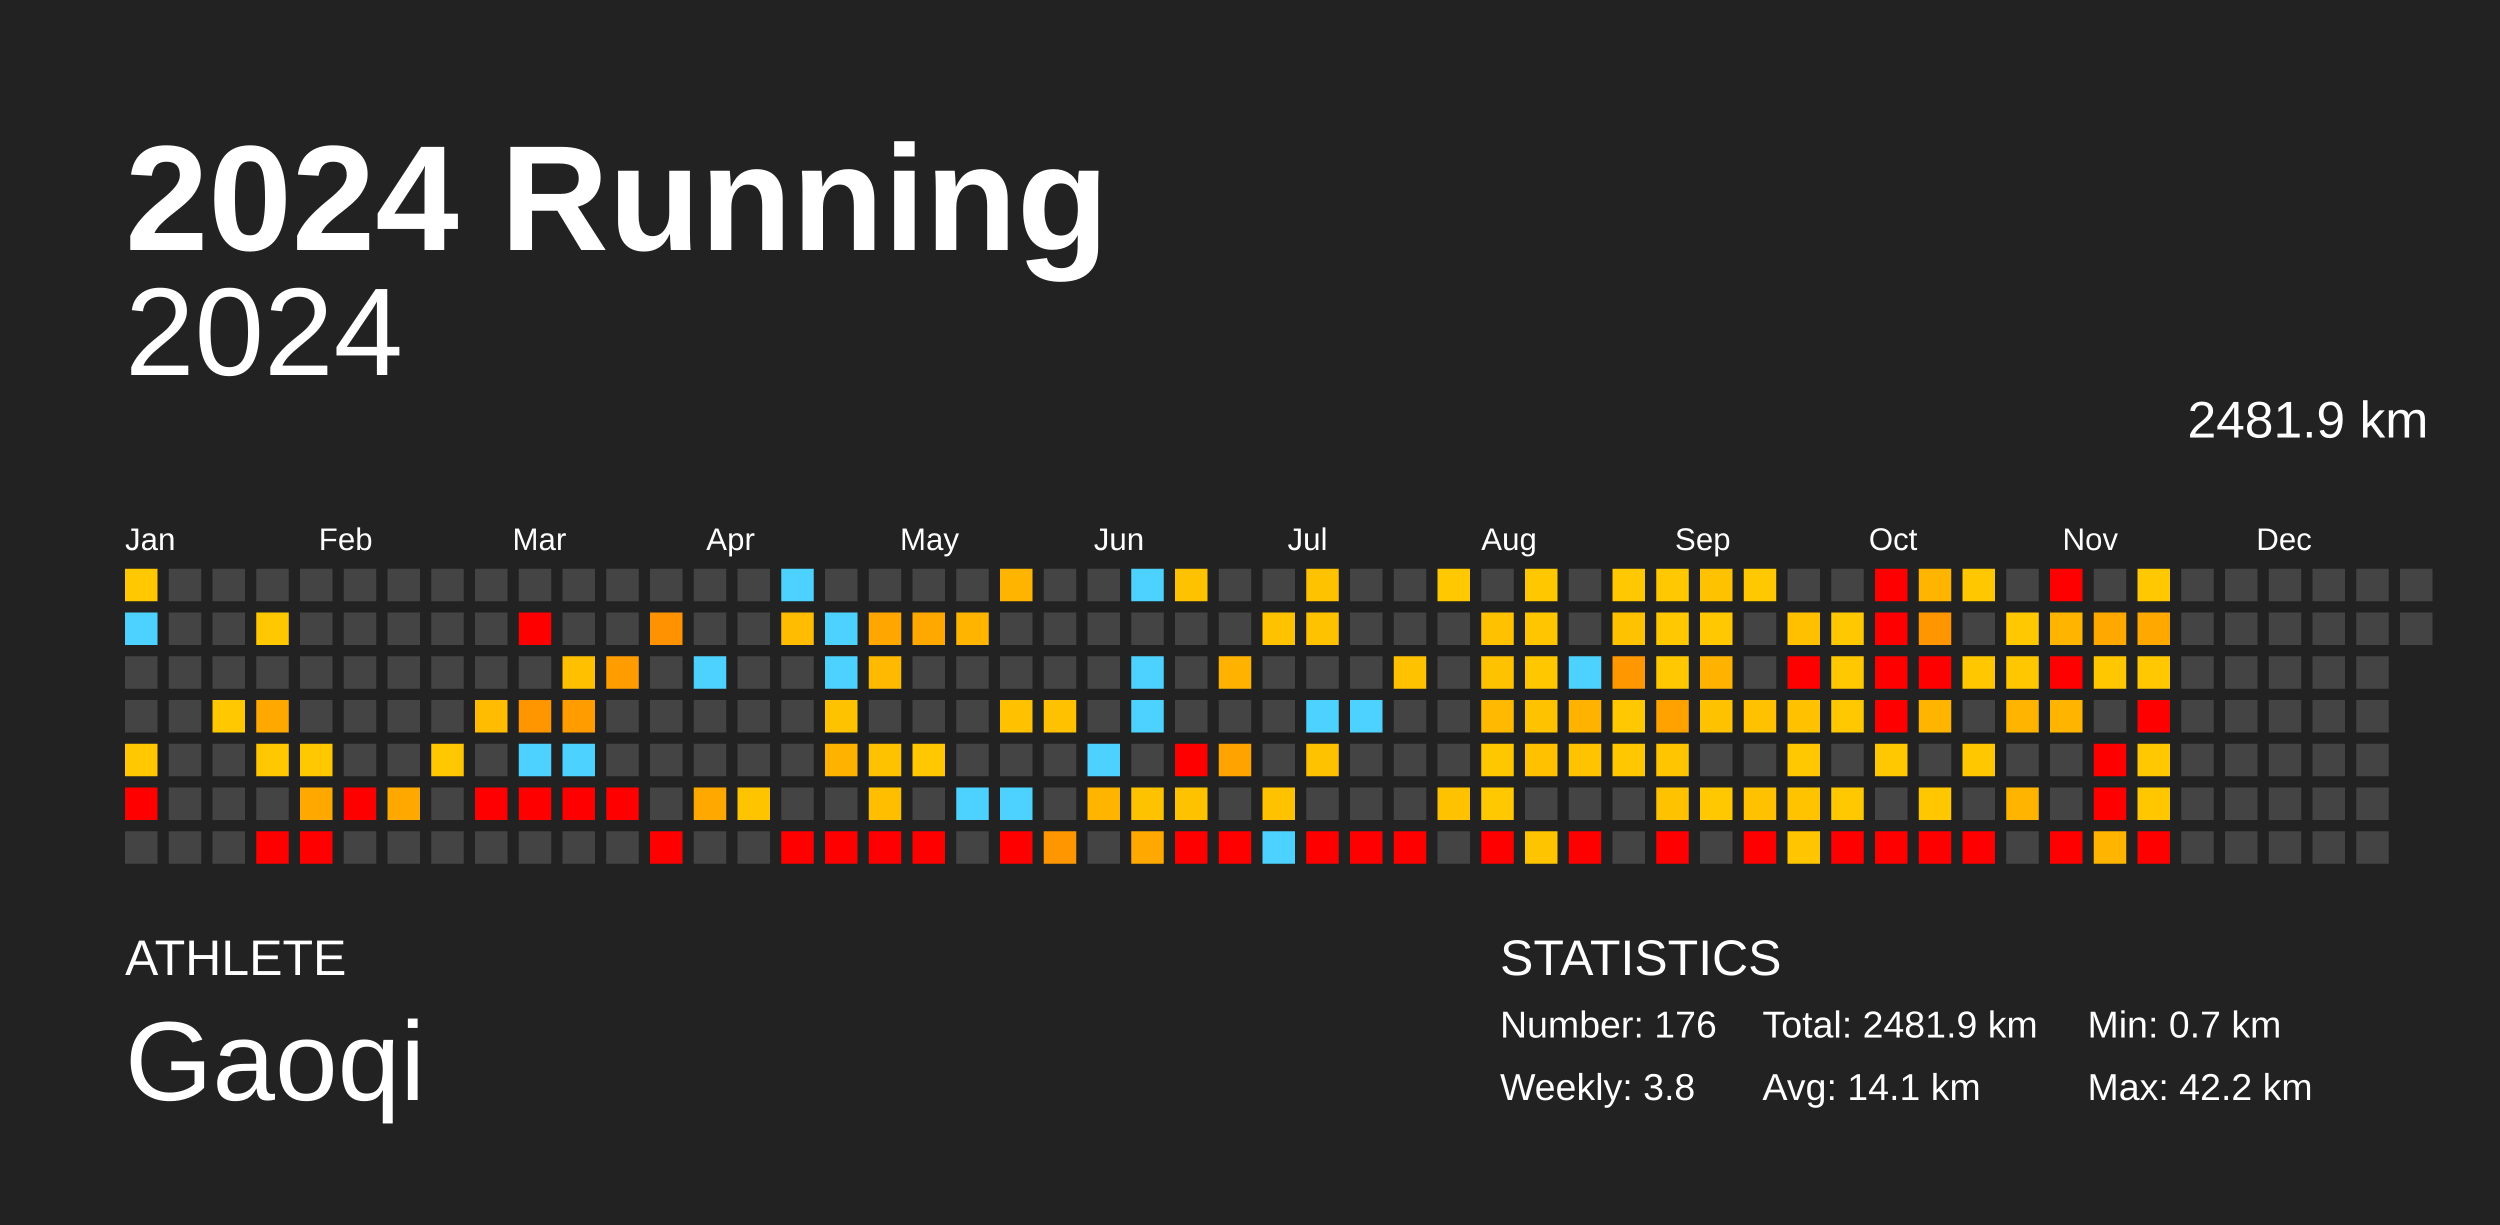
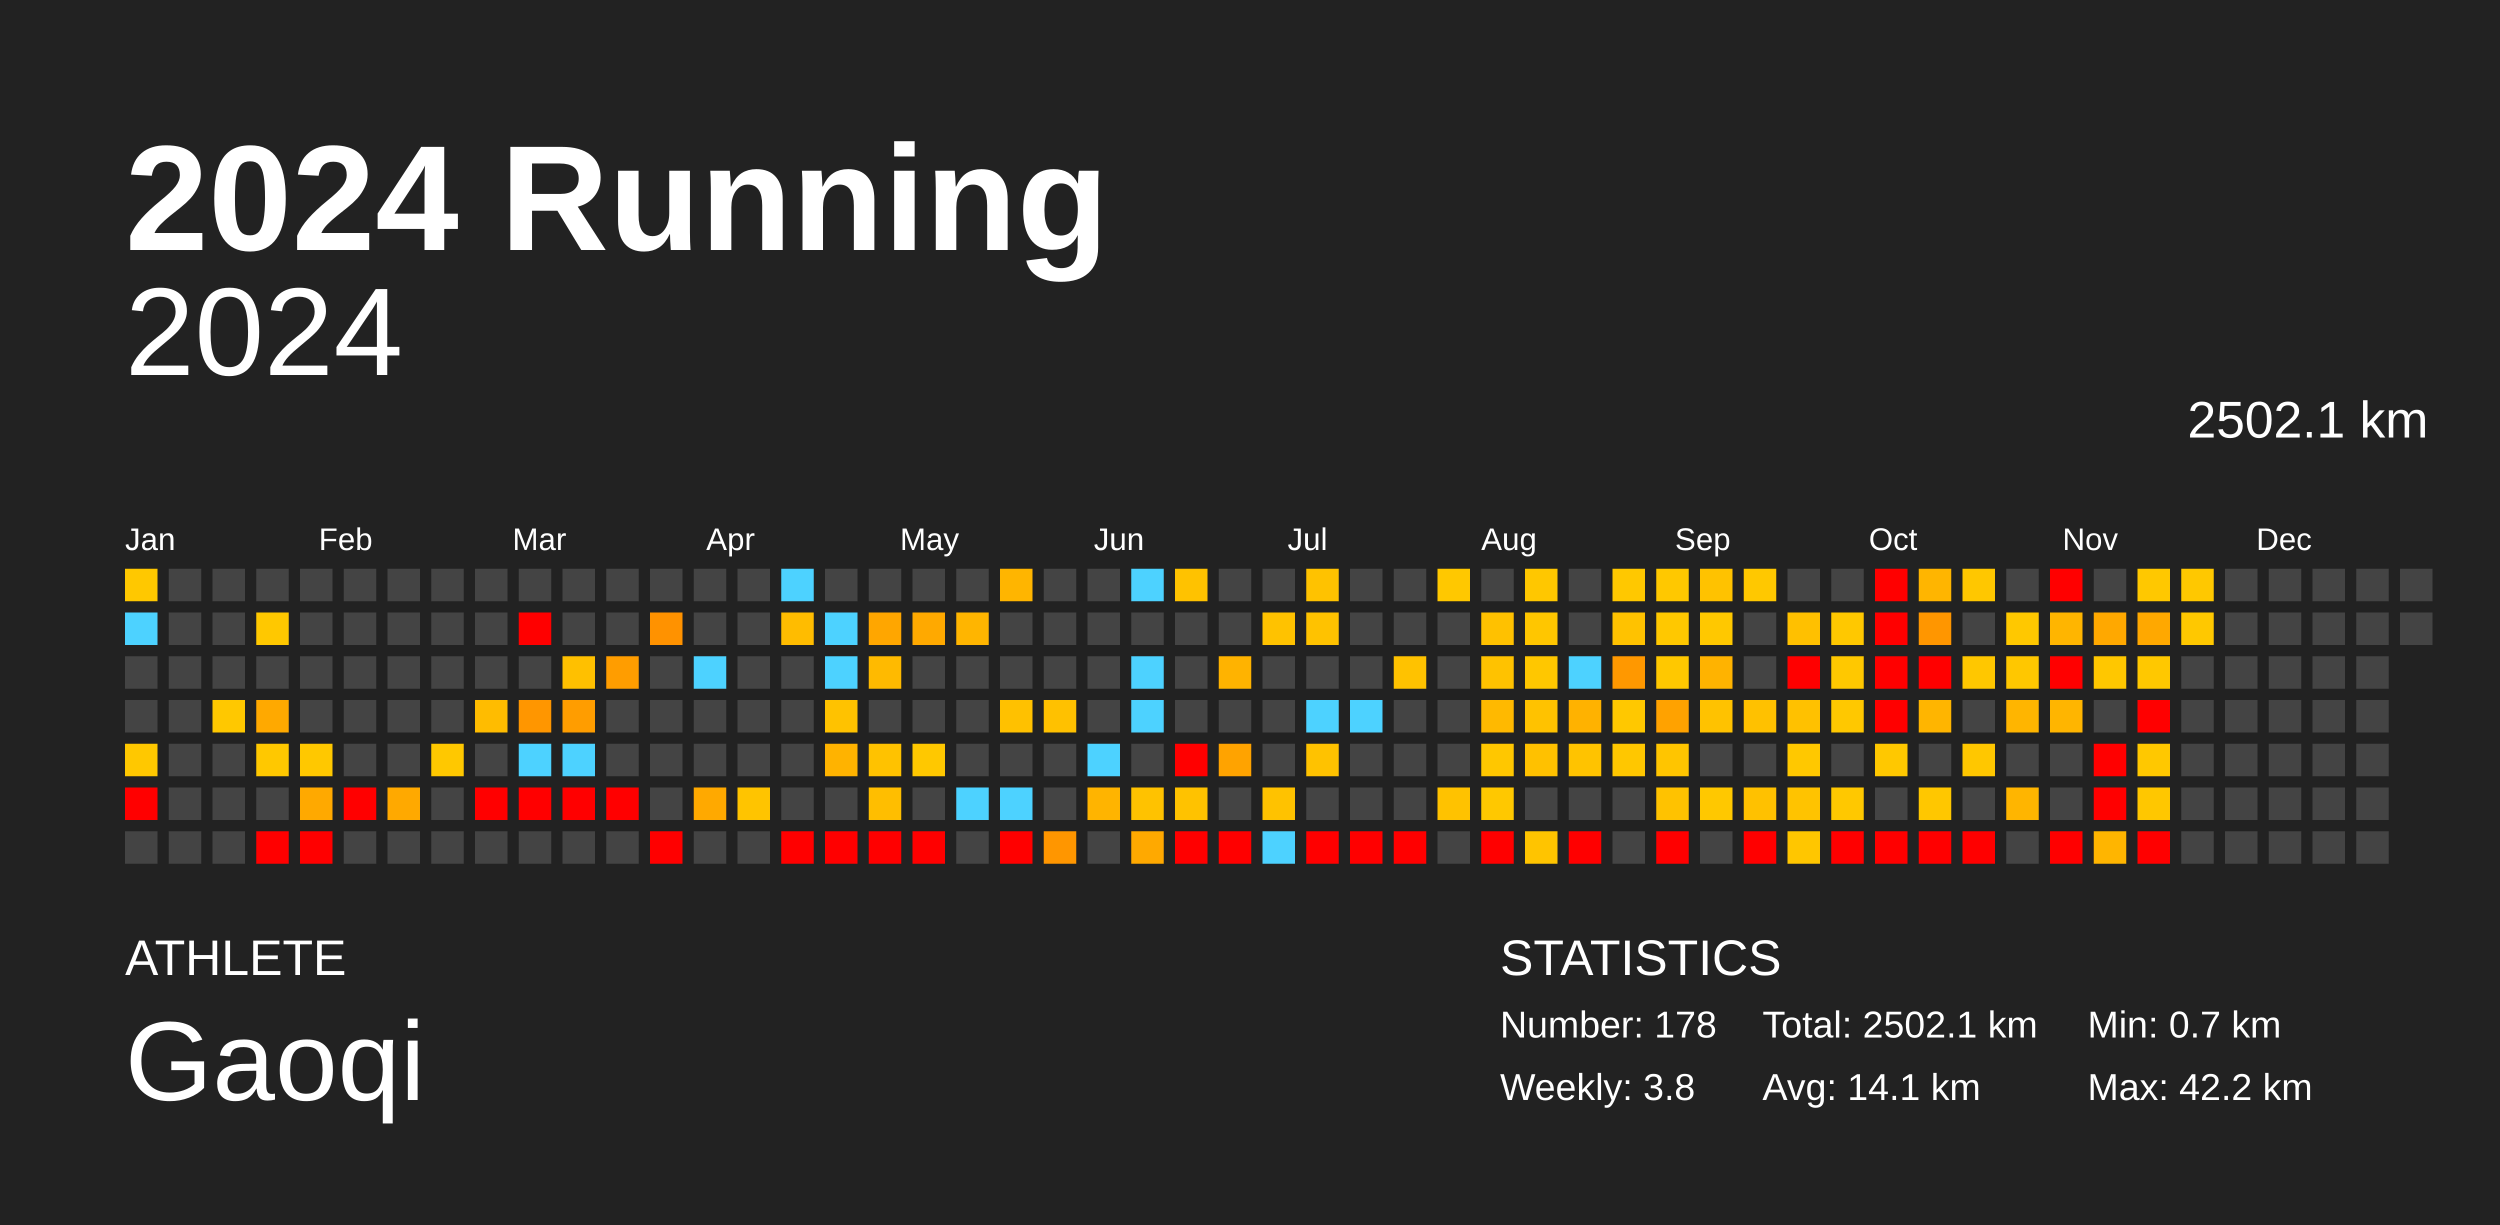
<svg xmlns="http://www.w3.org/2000/svg" baseProfile="full" height="98mm" version="1.1" viewBox="0,0,200,98" width="200mm">
  <defs />
  <rect fill="#222222" height="98" width="200" x="0" y="0" />
  <text fill="#FFFFFF" style="font-size:12px; font-family:Arial; font-weight:bold;" x="10" y="20">2024 Running</text>
  <text fill="#FFFFFF" style="font-size:4px; font-family:Arial" x="10" y="78">ATHLETE</text>
  <text fill="#FFFFFF" style="font-size:9px; font-family:Arial" x="10" y="88">Gaoqi</text>
  <text fill="#FFFFFF" style="font-size:4px; font-family:Arial" x="120" y="78">STATISTICS</text>
-   <text fill="#FFFFFF" style="font-size:3px; font-family:Arial" x="120" y="83">Number: 176</text>
+   <text fill="#FFFFFF" style="font-size:3px; font-family:Arial" x="120" y="83">Number: 178</text>
  <text fill="#FFFFFF" style="font-size:3px; font-family:Arial" x="120" y="88">Weekly: 3.8</text>
-   <text fill="#FFFFFF" style="font-size:3px; font-family:Arial" x="141" y="83">Total: 2481.9 km</text>
+   <text fill="#FFFFFF" style="font-size:3px; font-family:Arial" x="141" y="83">Total: 2502.1 km</text>
  <text fill="#FFFFFF" style="font-size:3px; font-family:Arial" x="141" y="88">Avg: 14.1 km</text>
  <text fill="#FFFFFF" style="font-size:3px; font-family:Arial" x="167" y="83">Min: 0.7 km</text>
  <text fill="#FFFFFF" style="font-size:3px; font-family:Arial" x="167" y="88">Max: 42.2 km</text>
  <text alignment-baseline="hanging" fill="#FFFFFF" style="font-size:10.0px; font-family:Arial;" x="10" y="30">2024</text>
-   <text alignment-baseline="hanging" fill="#FFFFFF" style="font-size:4.125px; font-family:Arial;" x="175" y="35">2481.9 km</text>
+   <text alignment-baseline="hanging" fill="#FFFFFF" style="font-size:4.125px; font-family:Arial;" x="175" y="35">2502.1 km</text>
  <text fill="#FFFFFF" style="font-size:2.5px; font-family:Arial" x="10.0" y="44">Jan</text>
  <text fill="#FFFFFF" style="font-size:2.5px; font-family:Arial" x="25.5" y="44">Feb</text>
  <text fill="#FFFFFF" style="font-size:2.5px; font-family:Arial" x="41.0" y="44">Mar</text>
  <text fill="#FFFFFF" style="font-size:2.5px; font-family:Arial" x="56.5" y="44">Apr</text>
  <text fill="#FFFFFF" style="font-size:2.5px; font-family:Arial" x="72.0" y="44">May</text>
  <text fill="#FFFFFF" style="font-size:2.5px; font-family:Arial" x="87.5" y="44">Jun</text>
  <text fill="#FFFFFF" style="font-size:2.5px; font-family:Arial" x="103.0" y="44">Jul</text>
  <text fill="#FFFFFF" style="font-size:2.5px; font-family:Arial" x="118.5" y="44">Aug</text>
  <text fill="#FFFFFF" style="font-size:2.5px; font-family:Arial" x="134.0" y="44">Sep</text>
  <text fill="#FFFFFF" style="font-size:2.5px; font-family:Arial" x="149.5" y="44">Oct</text>
  <text fill="#FFFFFF" style="font-size:2.5px; font-family:Arial" x="165.0" y="44">Nov</text>
  <text fill="#FFFFFF" style="font-size:2.5px; font-family:Arial" x="180.5" y="44">Dec</text>
  <rect fill="#ffc800" height="2.6" width="2.6" x="10.0" y="45.5" />
  <rect fill="#4dd2ff" height="2.6" width="2.6" x="10.0" y="49.0" />
  <rect fill="#444444" height="2.6" width="2.6" x="10.0" y="52.5" />
  <rect fill="#444444" height="2.6" width="2.6" x="10.0" y="56.0" />
  <rect fill="#ffc800" height="2.6" width="2.6" x="10.0" y="59.5" />
  <rect fill="red" height="2.6" width="2.6" x="10.0" y="63.0" />
  <rect fill="#444444" height="2.6" width="2.6" x="10.0" y="66.5" />
  <rect fill="#444444" height="2.6" width="2.6" x="13.5" y="45.5" />
  <rect fill="#444444" height="2.6" width="2.6" x="13.5" y="49.0" />
  <rect fill="#444444" height="2.6" width="2.6" x="13.5" y="52.5" />
  <rect fill="#444444" height="2.6" width="2.6" x="13.5" y="56.0" />
  <rect fill="#444444" height="2.6" width="2.6" x="13.5" y="59.5" />
  <rect fill="#444444" height="2.6" width="2.6" x="13.5" y="63.0" />
  <rect fill="#444444" height="2.6" width="2.6" x="13.5" y="66.5" />
  <rect fill="#444444" height="2.6" width="2.6" x="17.0" y="45.5" />
  <rect fill="#444444" height="2.6" width="2.6" x="17.0" y="49.0" />
  <rect fill="#444444" height="2.6" width="2.6" x="17.0" y="52.5" />
  <rect fill="#ffc800" height="2.6" width="2.6" x="17.0" y="56.0" />
  <rect fill="#444444" height="2.6" width="2.6" x="17.0" y="59.5" />
  <rect fill="#444444" height="2.6" width="2.6" x="17.0" y="63.0" />
  <rect fill="#444444" height="2.6" width="2.6" x="17.0" y="66.5" />
  <rect fill="#444444" height="2.6" width="2.6" x="20.5" y="45.5" />
  <rect fill="#ffc800" height="2.6" width="2.6" x="20.5" y="49.0" />
  <rect fill="#444444" height="2.6" width="2.6" x="20.5" y="52.5" />
  <rect fill="#ffa900" height="2.6" width="2.6" x="20.5" y="56.0" />
  <rect fill="#ffc800" height="2.6" width="2.6" x="20.5" y="59.5" />
  <rect fill="#444444" height="2.6" width="2.6" x="20.5" y="63.0" />
  <rect fill="red" height="2.6" width="2.6" x="20.5" y="66.5" />
  <rect fill="#444444" height="2.6" width="2.6" x="24.0" y="45.5" />
  <rect fill="#444444" height="2.6" width="2.6" x="24.0" y="49.0" />
  <rect fill="#444444" height="2.6" width="2.6" x="24.0" y="52.5" />
  <rect fill="#444444" height="2.6" width="2.6" x="24.0" y="56.0" />
  <rect fill="#ffc800" height="2.6" width="2.6" x="24.0" y="59.5" />
  <rect fill="#ffa900" height="2.6" width="2.6" x="24.0" y="63.0" />
  <rect fill="red" height="2.6" width="2.6" x="24.0" y="66.5" />
  <rect fill="#444444" height="2.6" width="2.6" x="27.5" y="45.5" />
  <rect fill="#444444" height="2.6" width="2.6" x="27.5" y="49.0" />
  <rect fill="#444444" height="2.6" width="2.6" x="27.5" y="52.5" />
  <rect fill="#444444" height="2.6" width="2.6" x="27.5" y="56.0" />
  <rect fill="#444444" height="2.6" width="2.6" x="27.5" y="59.5" />
  <rect fill="red" height="2.6" width="2.6" x="27.5" y="63.0" />
  <rect fill="#444444" height="2.6" width="2.6" x="27.5" y="66.5" />
  <rect fill="#444444" height="2.6" width="2.6" x="31.0" y="45.5" />
  <rect fill="#444444" height="2.6" width="2.6" x="31.0" y="49.0" />
  <rect fill="#444444" height="2.6" width="2.6" x="31.0" y="52.5" />
  <rect fill="#444444" height="2.6" width="2.6" x="31.0" y="56.0" />
  <rect fill="#444444" height="2.6" width="2.6" x="31.0" y="59.5" />
  <rect fill="#ffa900" height="2.6" width="2.6" x="31.0" y="63.0" />
  <rect fill="#444444" height="2.6" width="2.6" x="31.0" y="66.5" />
  <rect fill="#444444" height="2.6" width="2.6" x="34.5" y="45.5" />
  <rect fill="#444444" height="2.6" width="2.6" x="34.5" y="49.0" />
  <rect fill="#444444" height="2.6" width="2.6" x="34.5" y="52.5" />
  <rect fill="#444444" height="2.6" width="2.6" x="34.5" y="56.0" />
  <rect fill="#ffc800" height="2.6" width="2.6" x="34.5" y="59.5" />
  <rect fill="#444444" height="2.6" width="2.6" x="34.5" y="63.0" />
  <rect fill="#444444" height="2.6" width="2.6" x="34.5" y="66.5" />
  <rect fill="#444444" height="2.6" width="2.6" x="38.0" y="45.5" />
  <rect fill="#444444" height="2.6" width="2.6" x="38.0" y="49.0" />
  <rect fill="#444444" height="2.6" width="2.6" x="38.0" y="52.5" />
  <rect fill="#ffbc00" height="2.6" width="2.6" x="38.0" y="56.0" />
  <rect fill="#444444" height="2.6" width="2.6" x="38.0" y="59.5" />
  <rect fill="red" height="2.6" width="2.6" x="38.0" y="63.0" />
  <rect fill="#444444" height="2.6" width="2.6" x="38.0" y="66.5" />
  <rect fill="#444444" height="2.6" width="2.6" x="41.5" y="45.5" />
  <rect fill="red" height="2.6" width="2.6" x="41.5" y="49.0" />
  <rect fill="#444444" height="2.6" width="2.6" x="41.5" y="52.5" />
  <rect fill="#ff9600" height="2.6" width="2.6" x="41.5" y="56.0" />
  <rect fill="#4dd2ff" height="2.6" width="2.6" x="41.5" y="59.5" />
  <rect fill="red" height="2.6" width="2.6" x="41.5" y="63.0" />
  <rect fill="#444444" height="2.6" width="2.6" x="41.5" y="66.5" />
  <rect fill="#444444" height="2.6" width="2.6" x="45.0" y="45.5" />
  <rect fill="#444444" height="2.6" width="2.6" x="45.0" y="49.0" />
  <rect fill="#ffc000" height="2.6" width="2.6" x="45.0" y="52.5" />
  <rect fill="#ff9d00" height="2.6" width="2.6" x="45.0" y="56.0" />
  <rect fill="#4dd2ff" height="2.6" width="2.6" x="45.0" y="59.5" />
  <rect fill="red" height="2.6" width="2.6" x="45.0" y="63.0" />
  <rect fill="#444444" height="2.6" width="2.6" x="45.0" y="66.5" />
  <rect fill="#444444" height="2.6" width="2.6" x="48.5" y="45.5" />
  <rect fill="#444444" height="2.6" width="2.6" x="48.5" y="49.0" />
  <rect fill="#ff9d00" height="2.6" width="2.6" x="48.5" y="52.5" />
  <rect fill="#444444" height="2.6" width="2.6" x="48.5" y="56.0" />
  <rect fill="#444444" height="2.6" width="2.6" x="48.5" y="59.5" />
  <rect fill="red" height="2.6" width="2.6" x="48.5" y="63.0" />
  <rect fill="#444444" height="2.6" width="2.6" x="48.5" y="66.5" />
  <rect fill="#444444" height="2.6" width="2.6" x="52.0" y="45.5" />
  <rect fill="#ff9200" height="2.6" width="2.6" x="52.0" y="49.0" />
  <rect fill="#444444" height="2.6" width="2.6" x="52.0" y="52.5" />
  <rect fill="#444444" height="2.6" width="2.6" x="52.0" y="56.0" />
  <rect fill="#444444" height="2.6" width="2.6" x="52.0" y="59.5" />
  <rect fill="#444444" height="2.6" width="2.6" x="52.0" y="63.0" />
  <rect fill="red" height="2.6" width="2.6" x="52.0" y="66.5" />
  <rect fill="#444444" height="2.6" width="2.6" x="55.5" y="45.5" />
  <rect fill="#444444" height="2.6" width="2.6" x="55.5" y="49.0" />
  <rect fill="#4dd2ff" height="2.6" width="2.6" x="55.5" y="52.5" />
  <rect fill="#444444" height="2.6" width="2.6" x="55.5" y="56.0" />
  <rect fill="#444444" height="2.6" width="2.6" x="55.5" y="59.5" />
  <rect fill="#ffa900" height="2.6" width="2.6" x="55.5" y="63.0" />
  <rect fill="#444444" height="2.6" width="2.6" x="55.5" y="66.5" />
  <rect fill="#444444" height="2.6" width="2.6" x="59.0" y="45.5" />
  <rect fill="#444444" height="2.6" width="2.6" x="59.0" y="49.0" />
  <rect fill="#444444" height="2.6" width="2.6" x="59.0" y="52.5" />
  <rect fill="#444444" height="2.6" width="2.6" x="59.0" y="56.0" />
  <rect fill="#444444" height="2.6" width="2.6" x="59.0" y="59.5" />
  <rect fill="#ffc400" height="2.6" width="2.6" x="59.0" y="63.0" />
  <rect fill="#444444" height="2.6" width="2.6" x="59.0" y="66.5" />
  <rect fill="#4dd2ff" height="2.6" width="2.6" x="62.5" y="45.5" />
  <rect fill="#ffbc00" height="2.6" width="2.6" x="62.5" y="49.0" />
  <rect fill="#444444" height="2.6" width="2.6" x="62.5" y="52.5" />
  <rect fill="#444444" height="2.6" width="2.6" x="62.5" y="56.0" />
  <rect fill="#444444" height="2.6" width="2.6" x="62.5" y="59.5" />
  <rect fill="#444444" height="2.6" width="2.6" x="62.5" y="63.0" />
  <rect fill="red" height="2.6" width="2.6" x="62.5" y="66.5" />
  <rect fill="#444444" height="2.6" width="2.6" x="66.0" y="45.5" />
  <rect fill="#4dd2ff" height="2.6" width="2.6" x="66.0" y="49.0" />
  <rect fill="#4dd2ff" height="2.6" width="2.6" x="66.0" y="52.5" />
  <rect fill="#ffc200" height="2.6" width="2.6" x="66.0" y="56.0" />
  <rect fill="#ffb300" height="2.6" width="2.6" x="66.0" y="59.5" />
  <rect fill="#444444" height="2.6" width="2.6" x="66.0" y="63.0" />
  <rect fill="red" height="2.6" width="2.6" x="66.0" y="66.5" />
  <rect fill="#444444" height="2.6" width="2.6" x="69.5" y="45.5" />
  <rect fill="#ffa600" height="2.6" width="2.6" x="69.5" y="49.0" />
  <rect fill="#ffba00" height="2.6" width="2.6" x="69.5" y="52.5" />
  <rect fill="#444444" height="2.6" width="2.6" x="69.5" y="56.0" />
  <rect fill="#ffc200" height="2.6" width="2.6" x="69.5" y="59.5" />
  <rect fill="#ffbe00" height="2.6" width="2.6" x="69.5" y="63.0" />
  <rect fill="red" height="2.6" width="2.6" x="69.5" y="66.5" />
  <rect fill="#444444" height="2.6" width="2.6" x="73.0" y="45.5" />
  <rect fill="#ffa900" height="2.6" width="2.6" x="73.0" y="49.0" />
  <rect fill="#444444" height="2.6" width="2.6" x="73.0" y="52.5" />
  <rect fill="#444444" height="2.6" width="2.6" x="73.0" y="56.0" />
  <rect fill="#ffc800" height="2.6" width="2.6" x="73.0" y="59.5" />
  <rect fill="#444444" height="2.6" width="2.6" x="73.0" y="63.0" />
  <rect fill="red" height="2.6" width="2.6" x="73.0" y="66.5" />
  <rect fill="#444444" height="2.6" width="2.6" x="76.5" y="45.5" />
  <rect fill="#ffb500" height="2.6" width="2.6" x="76.5" y="49.0" />
  <rect fill="#444444" height="2.6" width="2.6" x="76.5" y="52.5" />
  <rect fill="#444444" height="2.6" width="2.6" x="76.5" y="56.0" />
  <rect fill="#444444" height="2.6" width="2.6" x="76.5" y="59.5" />
  <rect fill="#4dd2ff" height="2.6" width="2.6" x="76.5" y="63.0" />
  <rect fill="#444444" height="2.6" width="2.6" x="76.5" y="66.5" />
  <rect fill="#ffb500" height="2.6" width="2.6" x="80.0" y="45.5" />
  <rect fill="#444444" height="2.6" width="2.6" x="80.0" y="49.0" />
  <rect fill="#444444" height="2.6" width="2.6" x="80.0" y="52.5" />
  <rect fill="#ffc100" height="2.6" width="2.6" x="80.0" y="56.0" />
  <rect fill="#444444" height="2.6" width="2.6" x="80.0" y="59.5" />
  <rect fill="#4dd2ff" height="2.6" width="2.6" x="80.0" y="63.0" />
  <rect fill="red" height="2.6" width="2.6" x="80.0" y="66.5" />
  <rect fill="#444444" height="2.6" width="2.6" x="83.5" y="45.5" />
  <rect fill="#444444" height="2.6" width="2.6" x="83.5" y="49.0" />
  <rect fill="#444444" height="2.6" width="2.6" x="83.5" y="52.5" />
  <rect fill="#ffc100" height="2.6" width="2.6" x="83.5" y="56.0" />
  <rect fill="#444444" height="2.6" width="2.6" x="83.5" y="59.5" />
  <rect fill="#444444" height="2.6" width="2.6" x="83.5" y="63.0" />
  <rect fill="#ff9600" height="2.6" width="2.6" x="83.5" y="66.5" />
  <rect fill="#444444" height="2.6" width="2.6" x="87.0" y="45.5" />
  <rect fill="#444444" height="2.6" width="2.6" x="87.0" y="49.0" />
  <rect fill="#444444" height="2.6" width="2.6" x="87.0" y="52.5" />
  <rect fill="#444444" height="2.6" width="2.6" x="87.0" y="56.0" />
  <rect fill="#4dd2ff" height="2.6" width="2.6" x="87.0" y="59.5" />
  <rect fill="#ffb400" height="2.6" width="2.6" x="87.0" y="63.0" />
  <rect fill="#444444" height="2.6" width="2.6" x="87.0" y="66.5" />
  <rect fill="#4dd2ff" height="2.6" width="2.6" x="90.5" y="45.5" />
  <rect fill="#444444" height="2.6" width="2.6" x="90.5" y="49.0" />
  <rect fill="#4dd2ff" height="2.6" width="2.6" x="90.5" y="52.5" />
  <rect fill="#4dd2ff" height="2.6" width="2.6" x="90.5" y="56.0" />
  <rect fill="#444444" height="2.6" width="2.6" x="90.5" y="59.5" />
  <rect fill="#ffc200" height="2.6" width="2.6" x="90.5" y="63.0" />
  <rect fill="#ffa900" height="2.6" width="2.6" x="90.5" y="66.5" />
  <rect fill="#ffc200" height="2.6" width="2.6" x="94.0" y="45.5" />
  <rect fill="#444444" height="2.6" width="2.6" x="94.0" y="49.0" />
  <rect fill="#444444" height="2.6" width="2.6" x="94.0" y="52.5" />
  <rect fill="#444444" height="2.6" width="2.6" x="94.0" y="56.0" />
  <rect fill="red" height="2.6" width="2.6" x="94.0" y="59.5" />
  <rect fill="#ffc200" height="2.6" width="2.6" x="94.0" y="63.0" />
  <rect fill="red" height="2.6" width="2.6" x="94.0" y="66.5" />
  <rect fill="#444444" height="2.6" width="2.6" x="97.5" y="45.5" />
  <rect fill="#444444" height="2.6" width="2.6" x="97.5" y="49.0" />
  <rect fill="#ffb300" height="2.6" width="2.6" x="97.5" y="52.5" />
  <rect fill="#444444" height="2.6" width="2.6" x="97.5" y="56.0" />
  <rect fill="#ffa300" height="2.6" width="2.6" x="97.5" y="59.5" />
  <rect fill="#444444" height="2.6" width="2.6" x="97.5" y="63.0" />
  <rect fill="red" height="2.6" width="2.6" x="97.5" y="66.5" />
  <rect fill="#444444" height="2.6" width="2.6" x="101.0" y="45.5" />
  <rect fill="#ffc200" height="2.6" width="2.6" x="101.0" y="49.0" />
  <rect fill="#444444" height="2.6" width="2.6" x="101.0" y="52.5" />
  <rect fill="#444444" height="2.6" width="2.6" x="101.0" y="56.0" />
  <rect fill="#444444" height="2.6" width="2.6" x="101.0" y="59.5" />
  <rect fill="#ffc200" height="2.6" width="2.6" x="101.0" y="63.0" />
  <rect fill="#4dd2ff" height="2.6" width="2.6" x="101.0" y="66.5" />
  <rect fill="#ffc200" height="2.6" width="2.6" x="104.5" y="45.5" />
  <rect fill="#ffc200" height="2.6" width="2.6" x="104.5" y="49.0" />
  <rect fill="#444444" height="2.6" width="2.6" x="104.5" y="52.5" />
  <rect fill="#4dd2ff" height="2.6" width="2.6" x="104.5" y="56.0" />
  <rect fill="#ffc200" height="2.6" width="2.6" x="104.5" y="59.5" />
  <rect fill="#444444" height="2.6" width="2.6" x="104.5" y="63.0" />
  <rect fill="red" height="2.6" width="2.6" x="104.5" y="66.5" />
  <rect fill="#444444" height="2.6" width="2.6" x="108.0" y="45.5" />
  <rect fill="#444444" height="2.6" width="2.6" x="108.0" y="49.0" />
  <rect fill="#444444" height="2.6" width="2.6" x="108.0" y="52.5" />
  <rect fill="#4dd2ff" height="2.6" width="2.6" x="108.0" y="56.0" />
  <rect fill="#444444" height="2.6" width="2.6" x="108.0" y="59.5" />
  <rect fill="#444444" height="2.6" width="2.6" x="108.0" y="63.0" />
  <rect fill="red" height="2.6" width="2.6" x="108.0" y="66.5" />
  <rect fill="#444444" height="2.6" width="2.6" x="111.5" y="45.5" />
  <rect fill="#444444" height="2.6" width="2.6" x="111.5" y="49.0" />
  <rect fill="#ffc200" height="2.6" width="2.6" x="111.5" y="52.5" />
  <rect fill="#444444" height="2.6" width="2.6" x="111.5" y="56.0" />
  <rect fill="#444444" height="2.6" width="2.6" x="111.5" y="59.5" />
  <rect fill="#444444" height="2.6" width="2.6" x="111.5" y="63.0" />
  <rect fill="red" height="2.6" width="2.6" x="111.5" y="66.5" />
  <rect fill="#ffc800" height="2.6" width="2.6" x="115.0" y="45.5" />
  <rect fill="#444444" height="2.6" width="2.6" x="115.0" y="49.0" />
  <rect fill="#444444" height="2.6" width="2.6" x="115.0" y="52.5" />
  <rect fill="#444444" height="2.6" width="2.6" x="115.0" y="56.0" />
  <rect fill="#444444" height="2.6" width="2.6" x="115.0" y="59.5" />
  <rect fill="#ffc200" height="2.6" width="2.6" x="115.0" y="63.0" />
  <rect fill="#444444" height="2.6" width="2.6" x="115.0" y="66.5" />
  <rect fill="#444444" height="2.6" width="2.6" x="118.5" y="45.5" />
  <rect fill="#ffc100" height="2.6" width="2.6" x="118.5" y="49.0" />
  <rect fill="#ffc200" height="2.6" width="2.6" x="118.5" y="52.5" />
  <rect fill="#ffb900" height="2.6" width="2.6" x="118.5" y="56.0" />
  <rect fill="#ffc700" height="2.6" width="2.6" x="118.5" y="59.5" />
  <rect fill="#ffc800" height="2.6" width="2.6" x="118.5" y="63.0" />
  <rect fill="red" height="2.6" width="2.6" x="118.5" y="66.5" />
  <rect fill="#ffc700" height="2.6" width="2.6" x="122.0" y="45.5" />
  <rect fill="#ffc600" height="2.6" width="2.6" x="122.0" y="49.0" />
  <rect fill="#ffc700" height="2.6" width="2.6" x="122.0" y="52.5" />
  <rect fill="#ffc200" height="2.6" width="2.6" x="122.0" y="56.0" />
  <rect fill="#ffc100" height="2.6" width="2.6" x="122.0" y="59.5" />
  <rect fill="#444444" height="2.6" width="2.6" x="122.0" y="63.0" />
  <rect fill="#ffc400" height="2.6" width="2.6" x="122.0" y="66.5" />
  <rect fill="#444444" height="2.6" width="2.6" x="125.5" y="45.5" />
  <rect fill="#444444" height="2.6" width="2.6" x="125.5" y="49.0" />
  <rect fill="#4dd2ff" height="2.6" width="2.6" x="125.5" y="52.5" />
  <rect fill="#ffb200" height="2.6" width="2.6" x="125.5" y="56.0" />
  <rect fill="#ffc300" height="2.6" width="2.6" x="125.5" y="59.5" />
  <rect fill="#444444" height="2.6" width="2.6" x="125.5" y="63.0" />
  <rect fill="red" height="2.6" width="2.6" x="125.5" y="66.5" />
  <rect fill="#ffc800" height="2.6" width="2.6" x="129.0" y="45.5" />
  <rect fill="#ffc200" height="2.6" width="2.6" x="129.0" y="49.0" />
  <rect fill="#ff9800" height="2.6" width="2.6" x="129.0" y="52.5" />
  <rect fill="#ffc800" height="2.6" width="2.6" x="129.0" y="56.0" />
  <rect fill="#ffc700" height="2.6" width="2.6" x="129.0" y="59.5" />
  <rect fill="#444444" height="2.6" width="2.6" x="129.0" y="63.0" />
  <rect fill="#444444" height="2.6" width="2.6" x="129.0" y="66.5" />
  <rect fill="#ffc800" height="2.6" width="2.6" x="132.5" y="45.5" />
  <rect fill="#ffc800" height="2.6" width="2.6" x="132.5" y="49.0" />
  <rect fill="#ffc800" height="2.6" width="2.6" x="132.5" y="52.5" />
  <rect fill="#ffa200" height="2.6" width="2.6" x="132.5" y="56.0" />
  <rect fill="#ffc500" height="2.6" width="2.6" x="132.5" y="59.5" />
  <rect fill="#ffc200" height="2.6" width="2.6" x="132.5" y="63.0" />
  <rect fill="red" height="2.6" width="2.6" x="132.5" y="66.5" />
  <rect fill="#ffc200" height="2.6" width="2.6" x="136.0" y="45.5" />
  <rect fill="#ffc800" height="2.6" width="2.6" x="136.0" y="49.0" />
  <rect fill="#ffb300" height="2.6" width="2.6" x="136.0" y="52.5" />
  <rect fill="#ffc200" height="2.6" width="2.6" x="136.0" y="56.0" />
  <rect fill="#444444" height="2.6" width="2.6" x="136.0" y="59.5" />
  <rect fill="#ffc800" height="2.6" width="2.6" x="136.0" y="63.0" />
  <rect fill="#444444" height="2.6" width="2.6" x="136.0" y="66.5" />
  <rect fill="#ffc800" height="2.6" width="2.6" x="139.5" y="45.5" />
  <rect fill="#444444" height="2.6" width="2.6" x="139.5" y="49.0" />
  <rect fill="#444444" height="2.6" width="2.6" x="139.5" y="52.5" />
  <rect fill="#ffc100" height="2.6" width="2.6" x="139.5" y="56.0" />
  <rect fill="#444444" height="2.6" width="2.6" x="139.5" y="59.5" />
  <rect fill="#ffc100" height="2.6" width="2.6" x="139.5" y="63.0" />
  <rect fill="red" height="2.6" width="2.6" x="139.5" y="66.5" />
  <rect fill="#444444" height="2.6" width="2.6" x="143.0" y="45.5" />
  <rect fill="#ffc000" height="2.6" width="2.6" x="143.0" y="49.0" />
  <rect fill="red" height="2.6" width="2.6" x="143.0" y="52.5" />
  <rect fill="#ffc100" height="2.6" width="2.6" x="143.0" y="56.0" />
  <rect fill="#ffc800" height="2.6" width="2.6" x="143.0" y="59.5" />
  <rect fill="#ffc300" height="2.6" width="2.6" x="143.0" y="63.0" />
  <rect fill="#ffc600" height="2.6" width="2.6" x="143.0" y="66.5" />
  <rect fill="#444444" height="2.6" width="2.6" x="146.5" y="45.5" />
  <rect fill="#ffc800" height="2.6" width="2.6" x="146.5" y="49.0" />
  <rect fill="#ffc800" height="2.6" width="2.6" x="146.5" y="52.5" />
  <rect fill="#ffc800" height="2.6" width="2.6" x="146.5" y="56.0" />
  <rect fill="#444444" height="2.6" width="2.6" x="146.5" y="59.5" />
  <rect fill="#ffc800" height="2.6" width="2.6" x="146.5" y="63.0" />
  <rect fill="red" height="2.6" width="2.6" x="146.5" y="66.5" />
  <rect fill="red" height="2.6" width="2.6" x="150.0" y="45.5" />
  <rect fill="red" height="2.6" width="2.6" x="150.0" y="49.0" />
  <rect fill="red" height="2.6" width="2.6" x="150.0" y="52.5" />
  <rect fill="red" height="2.6" width="2.6" x="150.0" y="56.0" />
  <rect fill="#ffc800" height="2.6" width="2.6" x="150.0" y="59.5" />
  <rect fill="#444444" height="2.6" width="2.6" x="150.0" y="63.0" />
  <rect fill="red" height="2.6" width="2.6" x="150.0" y="66.5" />
  <rect fill="#ffb500" height="2.6" width="2.6" x="153.5" y="45.5" />
  <rect fill="#ff9600" height="2.6" width="2.6" x="153.5" y="49.0" />
  <rect fill="red" height="2.6" width="2.6" x="153.5" y="52.5" />
  <rect fill="#ffb500" height="2.6" width="2.6" x="153.5" y="56.0" />
  <rect fill="#444444" height="2.6" width="2.6" x="153.5" y="59.5" />
  <rect fill="#ffc700" height="2.6" width="2.6" x="153.5" y="63.0" />
  <rect fill="red" height="2.6" width="2.6" x="153.5" y="66.5" />
  <rect fill="#ffc700" height="2.6" width="2.6" x="157.0" y="45.5" />
  <rect fill="#444444" height="2.6" width="2.6" x="157.0" y="49.0" />
  <rect fill="#ffc700" height="2.6" width="2.6" x="157.0" y="52.5" />
  <rect fill="#444444" height="2.6" width="2.6" x="157.0" y="56.0" />
  <rect fill="#ffc700" height="2.6" width="2.6" x="157.0" y="59.5" />
  <rect fill="#444444" height="2.6" width="2.6" x="157.0" y="63.0" />
  <rect fill="red" height="2.6" width="2.6" x="157.0" y="66.5" />
  <rect fill="#444444" height="2.6" width="2.6" x="160.5" y="45.5" />
  <rect fill="#ffc800" height="2.6" width="2.6" x="160.5" y="49.0" />
  <rect fill="#ffc700" height="2.6" width="2.6" x="160.5" y="52.5" />
  <rect fill="#ffb500" height="2.6" width="2.6" x="160.5" y="56.0" />
  <rect fill="#444444" height="2.6" width="2.6" x="160.5" y="59.5" />
  <rect fill="#ffb500" height="2.6" width="2.6" x="160.5" y="63.0" />
  <rect fill="#444444" height="2.6" width="2.6" x="160.5" y="66.5" />
  <rect fill="red" height="2.6" width="2.6" x="164.0" y="45.5" />
  <rect fill="#ffb500" height="2.6" width="2.6" x="164.0" y="49.0" />
  <rect fill="red" height="2.6" width="2.6" x="164.0" y="52.5" />
  <rect fill="#ffb500" height="2.6" width="2.6" x="164.0" y="56.0" />
  <rect fill="#444444" height="2.6" width="2.6" x="164.0" y="59.5" />
  <rect fill="#444444" height="2.6" width="2.6" x="164.0" y="63.0" />
  <rect fill="red" height="2.6" width="2.6" x="164.0" y="66.5" />
  <rect fill="#444444" height="2.6" width="2.6" x="167.5" y="45.5" />
  <rect fill="#ffa800" height="2.6" width="2.6" x="167.5" y="49.0" />
  <rect fill="#ffc700" height="2.6" width="2.6" x="167.5" y="52.5" />
  <rect fill="#444444" height="2.6" width="2.6" x="167.5" y="56.0" />
  <rect fill="red" height="2.6" width="2.6" x="167.5" y="59.5" />
  <rect fill="red" height="2.6" width="2.6" x="167.5" y="63.0" />
  <rect fill="#ffb500" height="2.6" width="2.6" x="167.5" y="66.5" />
  <rect fill="#ffc800" height="2.6" width="2.6" x="171.0" y="45.5" />
  <rect fill="#ffa800" height="2.6" width="2.6" x="171.0" y="49.0" />
  <rect fill="#ffc800" height="2.6" width="2.6" x="171.0" y="52.5" />
  <rect fill="red" height="2.6" width="2.6" x="171.0" y="56.0" />
  <rect fill="#ffc800" height="2.6" width="2.6" x="171.0" y="59.5" />
  <rect fill="#ffc700" height="2.6" width="2.6" x="171.0" y="63.0" />
  <rect fill="red" height="2.6" width="2.6" x="171.0" y="66.5" />
-   <rect fill="#444444" height="2.6" width="2.6" x="174.5" y="45.5" />
-   <rect fill="#444444" height="2.6" width="2.6" x="174.5" y="49.0" />
+   <rect fill="#ffc800" height="2.6" width="2.6" x="174.5" y="45.5" />
+   <rect fill="#ffc800" height="2.6" width="2.6" x="174.5" y="49.0" />
  <rect fill="#444444" height="2.6" width="2.6" x="174.5" y="52.5" />
  <rect fill="#444444" height="2.6" width="2.6" x="174.5" y="56.0" />
  <rect fill="#444444" height="2.6" width="2.6" x="174.5" y="59.5" />
  <rect fill="#444444" height="2.6" width="2.6" x="174.5" y="63.0" />
  <rect fill="#444444" height="2.6" width="2.6" x="174.5" y="66.5" />
  <rect fill="#444444" height="2.6" width="2.6" x="178.0" y="45.5" />
  <rect fill="#444444" height="2.6" width="2.6" x="178.0" y="49.0" />
  <rect fill="#444444" height="2.6" width="2.6" x="178.0" y="52.5" />
  <rect fill="#444444" height="2.6" width="2.6" x="178.0" y="56.0" />
  <rect fill="#444444" height="2.6" width="2.6" x="178.0" y="59.5" />
  <rect fill="#444444" height="2.6" width="2.6" x="178.0" y="63.0" />
  <rect fill="#444444" height="2.6" width="2.6" x="178.0" y="66.5" />
  <rect fill="#444444" height="2.6" width="2.6" x="181.5" y="45.5" />
  <rect fill="#444444" height="2.6" width="2.6" x="181.5" y="49.0" />
  <rect fill="#444444" height="2.6" width="2.6" x="181.5" y="52.5" />
  <rect fill="#444444" height="2.6" width="2.6" x="181.5" y="56.0" />
  <rect fill="#444444" height="2.6" width="2.6" x="181.5" y="59.5" />
  <rect fill="#444444" height="2.6" width="2.6" x="181.5" y="63.0" />
  <rect fill="#444444" height="2.6" width="2.6" x="181.5" y="66.5" />
  <rect fill="#444444" height="2.6" width="2.6" x="185.0" y="45.5" />
  <rect fill="#444444" height="2.6" width="2.6" x="185.0" y="49.0" />
  <rect fill="#444444" height="2.6" width="2.6" x="185.0" y="52.5" />
  <rect fill="#444444" height="2.6" width="2.6" x="185.0" y="56.0" />
  <rect fill="#444444" height="2.6" width="2.6" x="185.0" y="59.5" />
  <rect fill="#444444" height="2.6" width="2.6" x="185.0" y="63.0" />
  <rect fill="#444444" height="2.6" width="2.6" x="185.0" y="66.5" />
  <rect fill="#444444" height="2.6" width="2.6" x="188.5" y="45.5" />
  <rect fill="#444444" height="2.6" width="2.6" x="188.5" y="49.0" />
  <rect fill="#444444" height="2.6" width="2.6" x="188.5" y="52.5" />
  <rect fill="#444444" height="2.6" width="2.6" x="188.5" y="56.0" />
  <rect fill="#444444" height="2.6" width="2.6" x="188.5" y="59.5" />
  <rect fill="#444444" height="2.6" width="2.6" x="188.5" y="63.0" />
  <rect fill="#444444" height="2.6" width="2.6" x="188.5" y="66.5" />
  <rect fill="#444444" height="2.6" width="2.6" x="192.0" y="45.5" />
  <rect fill="#444444" height="2.6" width="2.6" x="192.0" y="49.0" />
</svg>
